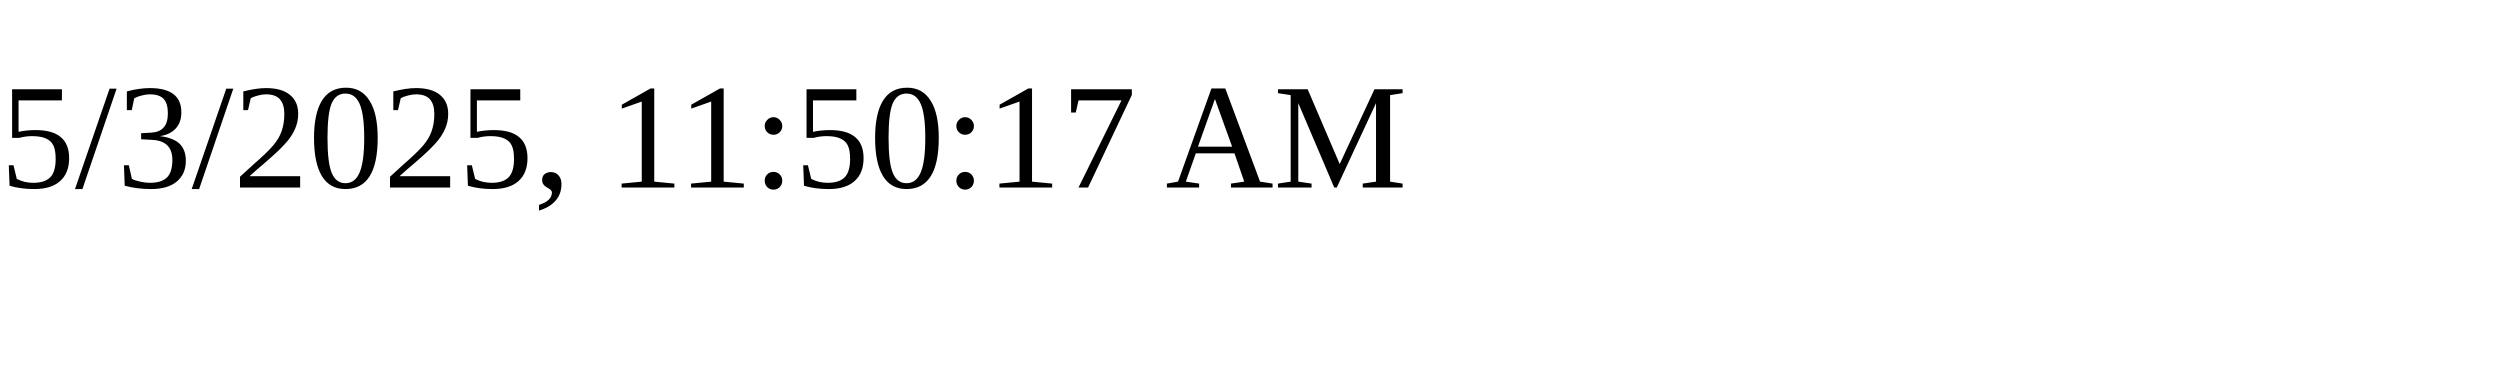
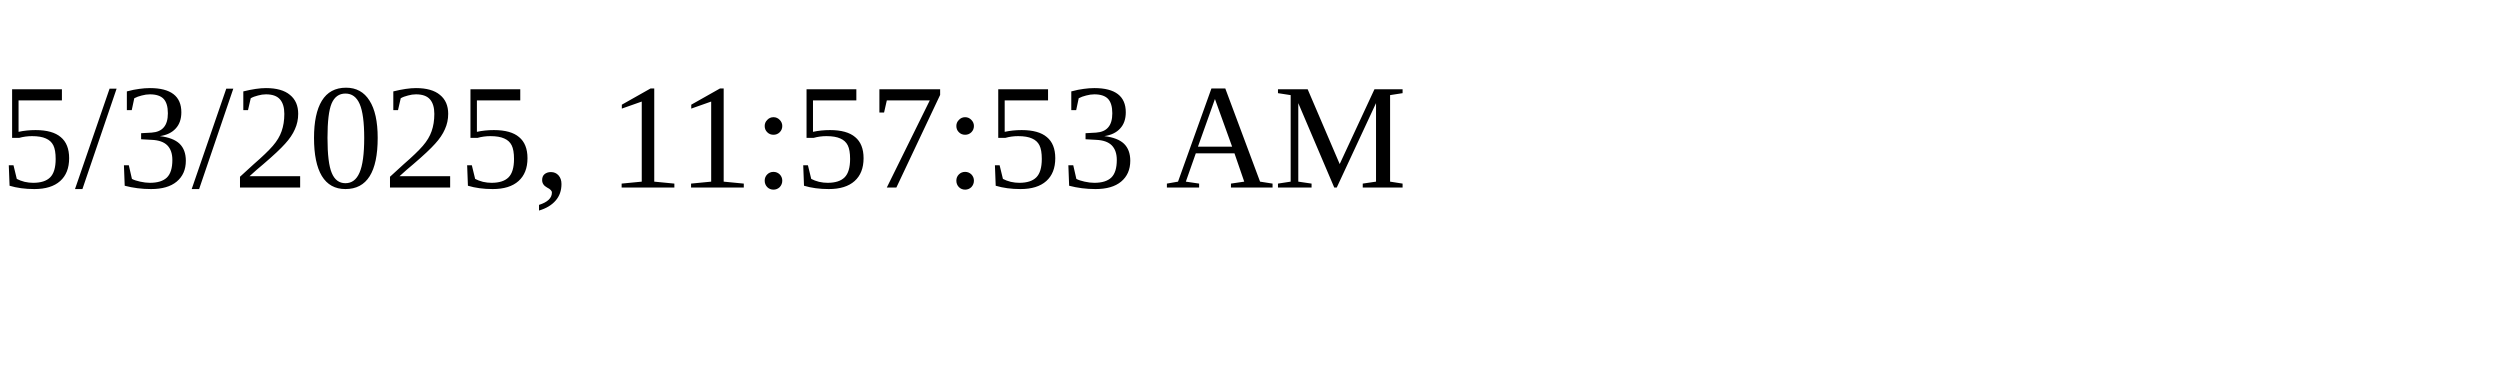
<svg xmlns="http://www.w3.org/2000/svg" height="30" width="200">
-   <text x="0" y="15">5/3/2025, 11:50:17 AM</text>
+   <text x="0" y="15">5/3/2025, 11:57:53 AM</text>
</svg>
